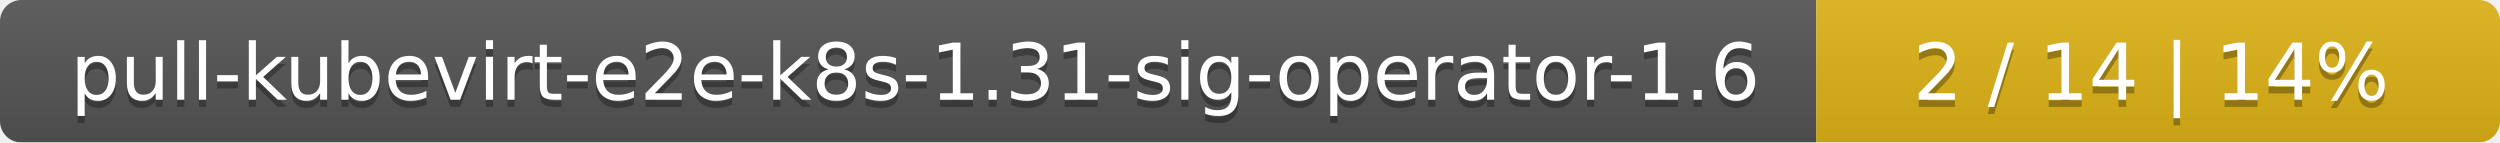
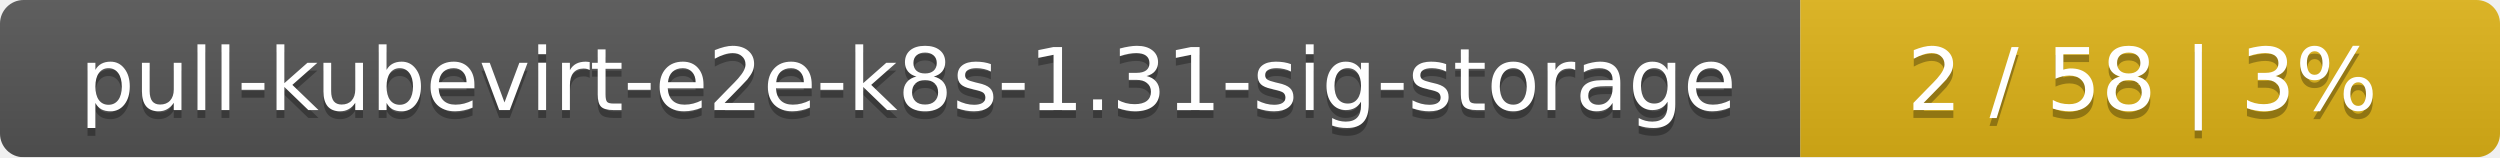
- <svg xmlns="http://www.w3.org/2000/svg" width="351" height="20">
+ <svg xmlns="http://www.w3.org/2000/svg" width="318" height="20">
  <linearGradient id="smooth" x2="0" y2="100%">
    <stop offset="0" stop-color="#bbb" stop-opacity=".1" />
    <stop offset="1" stop-opacity=".1" />
  </linearGradient>
  <mask id="round">
-     <rect width="351" height="20" rx="3" fill="#fff" />
+     <rect width="318" height="20" rx="3" fill="#fff" />
  </mask>
  <g mask="url(#round)">
-     <rect width="255" height="20" fill="#555" />
-     <rect x="255" width="96" height="20" fill="#dfb317" />
-     <rect width="351" height="20" fill="url(#smooth)" />
+     <rect width="229" height="20" fill="#555" />
+     <rect x="229" width="89" height="20" fill="#dfb317" />
+     <rect width="318" height="20" fill="url(#smooth)" />
  </g>
  <g fill="#fff" text-anchor="middle" font-family="DejaVu Sans,Verdana,Geneva,sans-serif" font-size="11">
-     <text x="128.5" y="15" fill="#010101" fill-opacity=".3">pull-kubevirt-e2e-k8s-1.31-sig-operator-1.6</text>
-     <text x="128.5" y="14">pull-kubevirt-e2e-k8s-1.31-sig-operator-1.6</text>
-     <text x="302" y="15" fill="#010101" fill-opacity=".3">2 / 14    |    14%</text>
-     <text x="302" y="14">2 / 14    |    14%</text>
+     <text x="115.5" y="15" fill="#010101" fill-opacity=".3">pull-kubevirt-e2e-k8s-1.31-sig-storage</text>
+     <text x="115.5" y="14">pull-kubevirt-e2e-k8s-1.31-sig-storage</text>
+     <text x="272.5" y="15" fill="#010101" fill-opacity=".3">2 / 58    |    3%</text>
+     <text x="272.5" y="14">2 / 58    |    3%</text>
  </g>
</svg>
